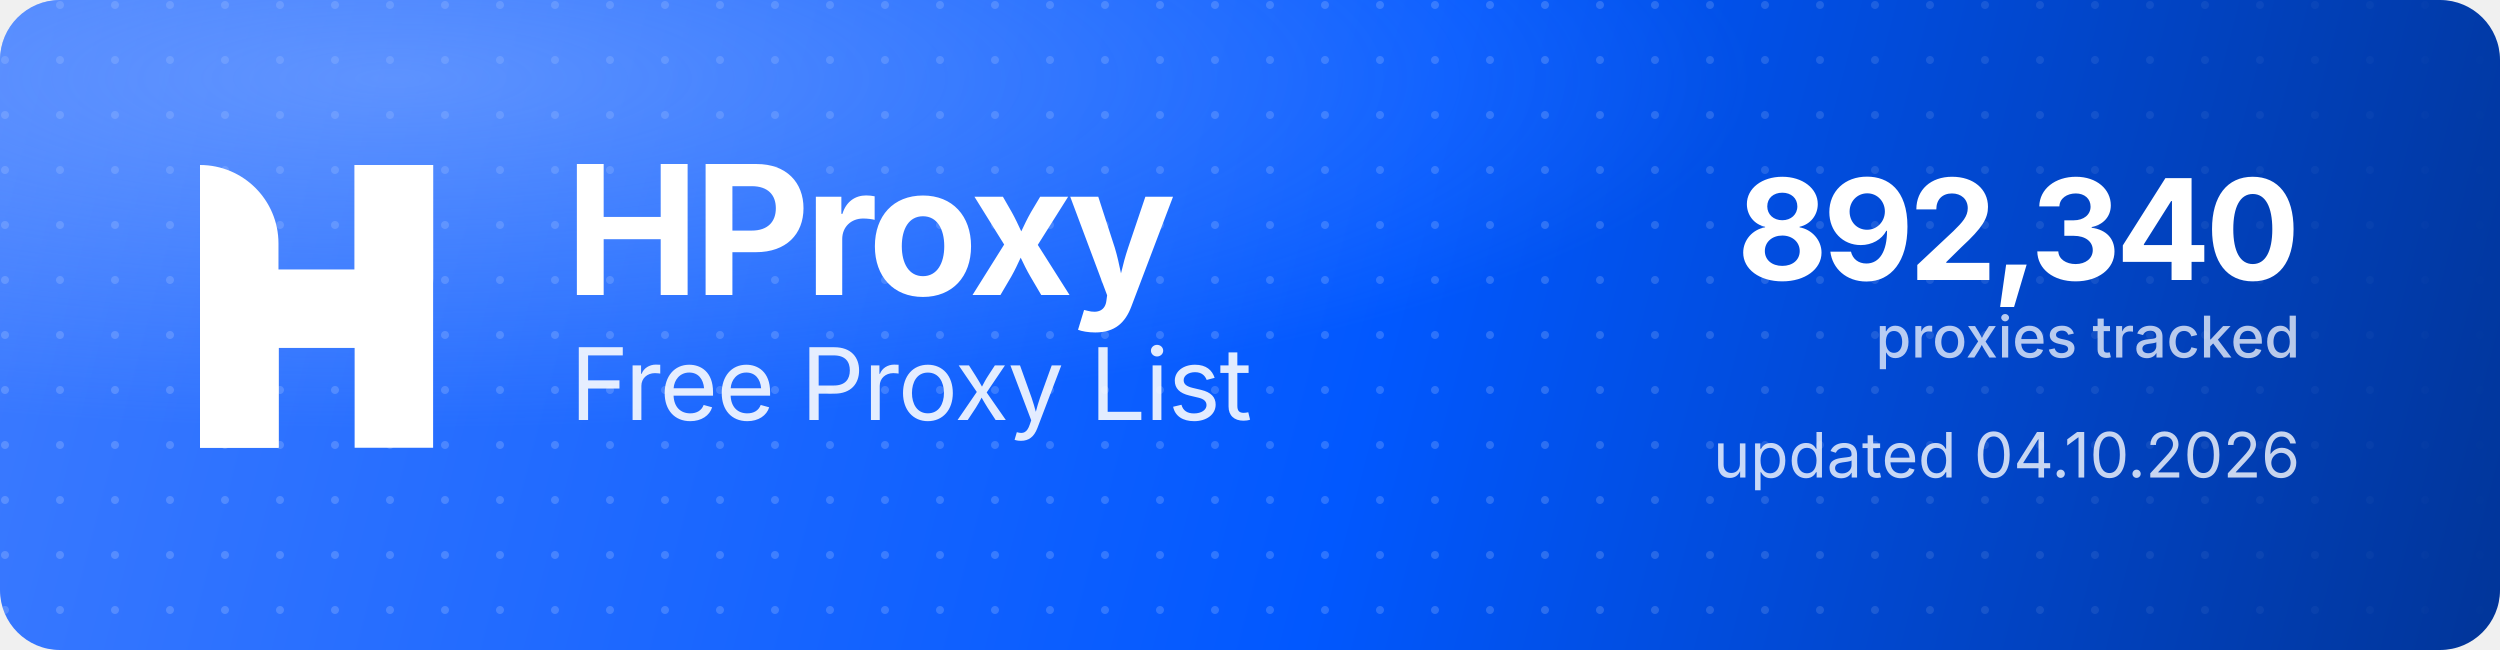
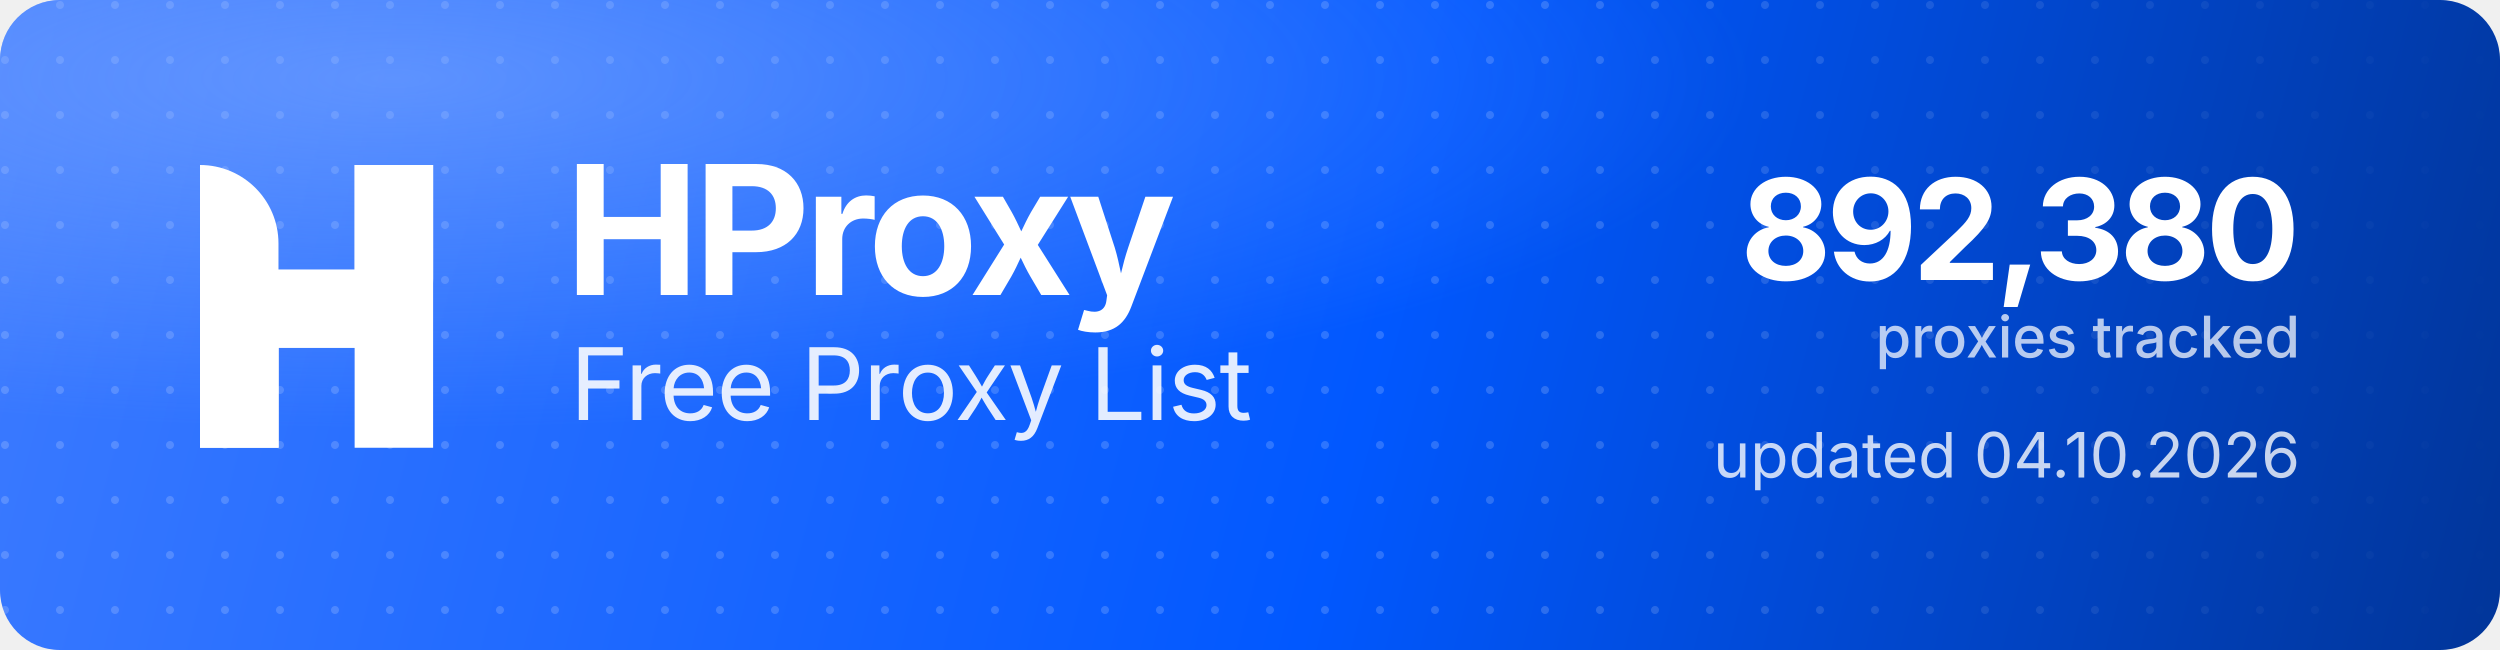
<svg xmlns="http://www.w3.org/2000/svg" width="1000" height="260" viewBox="0 0 1000 260" role="img" aria-label="HProxy Free Proxy List">
  <defs>
    <linearGradient id="hp-bg" x1="0" y1="0" x2="1000" y2="260" gradientUnits="userSpaceOnUse">
      <stop offset="0" stop-color="#3D7BFF" />
      <stop offset="0.55" stop-color="#0158FF" />
      <stop offset="1" stop-color="#013599" />
    </linearGradient>
    <radialGradient id="hp-glow" cx="0.16" cy="0.12" r="0.9">
      <stop offset="0" stop-color="#8FB4FF" stop-opacity="0.5" />
      <stop offset="0.6" stop-color="#8FB4FF" stop-opacity="0" />
    </radialGradient>
    <pattern id="hp-dots" width="22" height="22" patternUnits="userSpaceOnUse">
      <circle cx="2" cy="2" r="1.6" fill="#FFFFFF" fill-opacity="0.17" />
    </pattern>
    <linearGradient id="hp-dot-fade" x1="0" y1="0" x2="1000" y2="0" gradientUnits="userSpaceOnUse">
      <stop offset="0" stop-color="#FFFFFF" stop-opacity="1" />
      <stop offset="0.62" stop-color="#FFFFFF" stop-opacity="1" />
      <stop offset="1" stop-color="#FFFFFF" stop-opacity="0" />
    </linearGradient>
    <mask id="hp-dot-mask">
      <rect width="1000" height="260" fill="url(#hp-dot-fade)" />
    </mask>
  </defs>
  <rect width="1000" height="260" rx="24" fill="url(#hp-bg)" />
  <rect width="1000" height="260" rx="24" fill="url(#hp-dots)" mask="url(#hp-dot-mask)" />
  <rect width="1000" height="260" rx="24" fill="url(#hp-glow)" />
  <g transform="translate(80,66) scale(4.35)" fill="#FFFFFF">
    <path d="M0 0V0C3.985 0 7.216 3.231 7.216 7.216V26H0V0Z" />
    <rect x="14.219" width="7.216" height="26" />
    <path d="M7.235 26H0V15.971C0 12.455 2.851 9.604 6.367 9.604H14.22V0H21.437V10.453C21.437 13.97 18.586 16.82 15.069 16.82H7.235V26Z" />
  </g>
  <text x="226" y="118" font-family="'Geist','Inter','Segoe UI',system-ui,-apple-system,Helvetica,Arial,sans-serif" font-size="72" font-weight="700" letter-spacing="-2.3" fill="#FFFFFF">HProxy</text>
  <text x="228" y="168" font-family="'Geist','Inter','Segoe UI',system-ui,-apple-system,Helvetica,Arial,sans-serif" font-size="40" font-weight="400" letter-spacing="-0.5" fill="#FFFFFF" fill-opacity="0.88">Free Proxy List</text>
-   <text x="920" y="112" text-anchor="end" font-family="'Geist','Inter','Segoe UI',system-ui,-apple-system,Helvetica,Arial,sans-serif" font-size="56" font-weight="700" letter-spacing="-2" fill="#FFFFFF">892,340</text>
+   <text x="920" y="112" text-anchor="end" font-family="'Geist','Inter','Segoe UI',system-ui,-apple-system,Helvetica,Arial,sans-serif" font-size="56" font-weight="700" letter-spacing="-2" fill="#FFFFFF">892,380</text>
  <text x="920" y="143" text-anchor="end" font-family="'Geist','Inter','Segoe UI',system-ui,-apple-system,Helvetica,Arial,sans-serif" font-size="23" font-weight="500" fill="#FFFFFF" fill-opacity="0.72">proxies tracked</text>
  <text x="920" y="191" text-anchor="end" font-family="'Geist','Inter','Segoe UI',system-ui,-apple-system,Helvetica,Arial,sans-serif" font-size="25" font-weight="400" fill="#FFFFFF" fill-opacity="0.78">updated 04.10.2026</text>
</svg>
